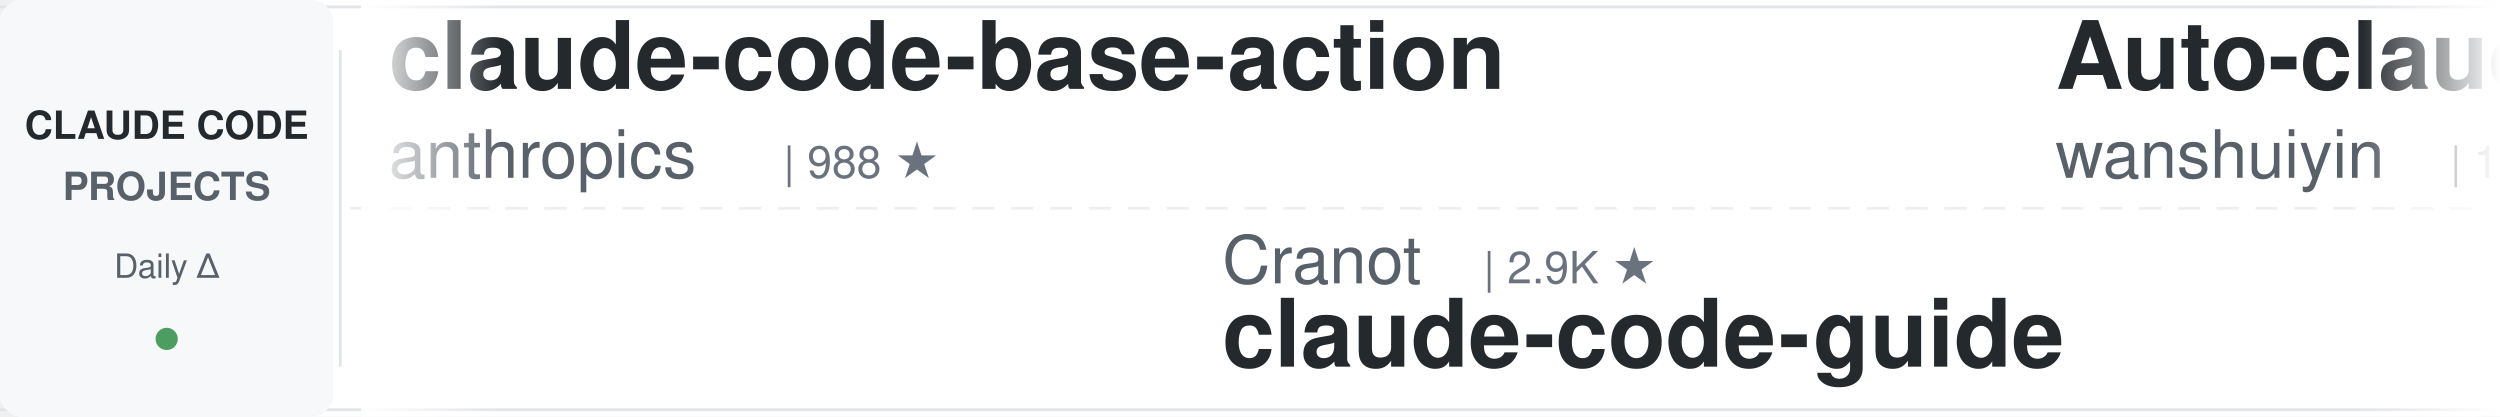
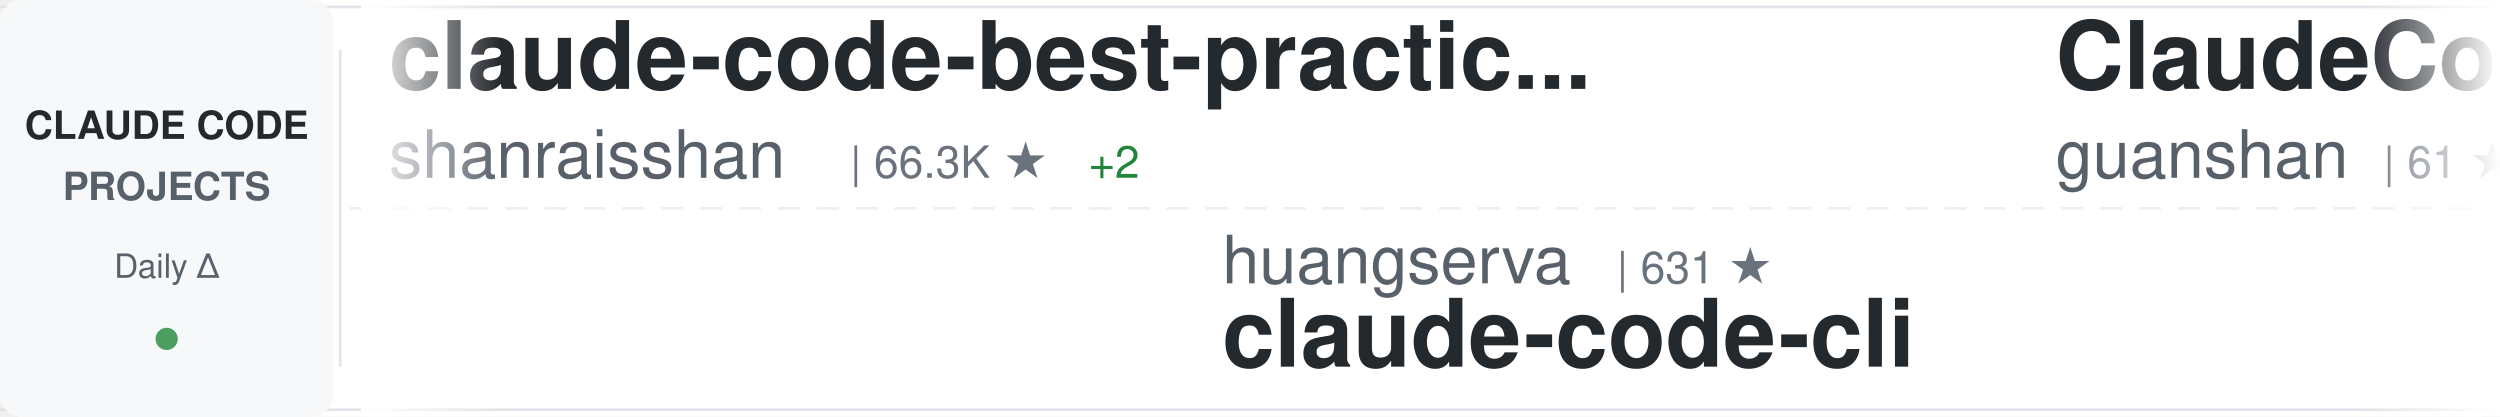
<svg xmlns="http://www.w3.org/2000/svg" width="900" height="150">
  <defs>
    <linearGradient id="awesomeLeftFade" x1="0%" y1="0%" x2="100%" y2="0%">
      <stop offset="0%" style="stop-color:#ffffff;stop-opacity:1" />
      <stop offset="100%" style="stop-color:#ffffff;stop-opacity:0" />
    </linearGradient>
    <linearGradient id="awesomeRightFade" x1="0%" y1="0%" x2="100%" y2="0%">
      <stop offset="0%" style="stop-color:#ffffff;stop-opacity:0" />
      <stop offset="100%" style="stop-color:#ffffff;stop-opacity:1" />
    </linearGradient>
  </defs>
  <rect width="900" height="150" fill="#ffffff" rx="8" />
  <rect x="0" y="2" width="900" height="1" fill="#e1e4e8" />
  <rect x="0" y="147" width="900" height="1" fill="#e1e4e8" />
  <line x1="0" y1="75" x2="900" y2="75" stroke="#e1e4e8" stroke-width="1" stroke-dasharray="8 6" opacity="0.6" />
  <rect x="0" y="0" width="120" height="150" fill="#f6f8fa" rx="8" />
  <text x="60" y="50" font-family="-apple-system, BlinkMacSystemFont, 'Segoe UI', Helvetica, Arial, sans-serif" font-size="14" font-weight="600" fill="#24292e" text-anchor="middle">CLAUDE CODE</text>
  <text x="60" y="72" font-family="-apple-system, BlinkMacSystemFont, 'Segoe UI', Helvetica, Arial, sans-serif" font-size="14" font-weight="600" fill="#586069" text-anchor="middle">PROJECTS</text>
  <text x="60" y="100" font-family="-apple-system, BlinkMacSystemFont, 'Segoe UI', Helvetica, Arial, sans-serif" font-size="12" font-weight="500" fill="#586069" text-anchor="middle">Daily Δ</text>
  <circle cx="60" cy="122" r="4" fill="#22863a" opacity="0.8" />
  <rect x="122" y="18" width="1" height="114" fill="#e1e4e8" />
  <clipPath id="awesomeTickerClip">
    <rect x="130" y="0" width="770" height="150" />
  </clipPath>
  <g clip-path="url(#awesomeTickerClip)">
    <g id="awesomeTickerItems">
      <animateTransform attributeName="transform" attributeType="XML" type="translate" from="0 0" to="-3000 0" dur="54s" repeatCount="indefinite" />
      <g transform="translate(0, 0)">
-         <text x="140" y="32" font-family="-apple-system, BlinkMacSystemFont, 'Segoe UI', Helvetica, Arial, sans-serif" font-size="34" font-weight="600" fill="#24292e">claude-code-base-action</text>
-         <text x="140" y="64" font-family="-apple-system, BlinkMacSystemFont, 'Segoe UI', Helvetica, Arial, sans-serif" font-size="24" font-weight="400" fill="#586069">anthropics</text>
-         <text x="282" y="64" font-family="-apple-system, BlinkMacSystemFont, 'Segoe UI', Helvetica, Arial, sans-serif" font-size="16" font-weight="500" fill="#6a737d">| 988 ★</text>
+         <text x="140" y="32" font-family="-apple-system, BlinkMacSystemFont, 'Segoe UI', Helvetica, Arial, sans-serif" font-size="34" font-weight="600" fill="#24292e">claude-code-best-practic...</text>
+         <text x="140" y="64" font-family="-apple-system, BlinkMacSystemFont, 'Segoe UI', Helvetica, Arial, sans-serif" font-size="24" font-weight="400" fill="#586069">shanraisshan</text>
+         <text x="306" y="64" font-family="-apple-system, BlinkMacSystemFont, 'Segoe UI', Helvetica, Arial, sans-serif" font-size="16" font-weight="500" fill="#6a737d">| 66.3K ★</text>
+         <text x="392" y="64" font-family="-apple-system, BlinkMacSystemFont, 'Segoe UI', Helvetica, Arial, sans-serif" font-size="16" font-weight="500" fill="#22863a"> +2</text>
      </g>
      <g transform="translate(300, 0)">
+         <text x="140" y="102" font-family="-apple-system, BlinkMacSystemFont, 'Segoe UI', Helvetica, Arial, sans-serif" font-size="24" font-weight="400" fill="#586069">huangserva</text>
+         <text x="282" y="102" font-family="-apple-system, BlinkMacSystemFont, 'Segoe UI', Helvetica, Arial, sans-serif" font-size="16" font-weight="500" fill="#6a737d">| 631 ★</text>
+         <text x="140" y="132" font-family="-apple-system, BlinkMacSystemFont, 'Segoe UI', Helvetica, Arial, sans-serif" font-size="34" font-weight="600" fill="#24292e">claude-code-cli</text>
+       </g>
+       <g transform="translate(600, 0)">
+         <text x="140" y="32" font-family="-apple-system, BlinkMacSystemFont, 'Segoe UI', Helvetica, Arial, sans-serif" font-size="34" font-weight="600" fill="#24292e">ClaudeCode</text>
+         <text x="140" y="64" font-family="-apple-system, BlinkMacSystemFont, 'Segoe UI', Helvetica, Arial, sans-serif" font-size="24" font-weight="400" fill="#586069">guanshan</text>
+         <text x="258" y="64" font-family="-apple-system, BlinkMacSystemFont, 'Segoe UI', Helvetica, Arial, sans-serif" font-size="16" font-weight="500" fill="#6a737d">| 61 ★</text>
+       </g>
+       <g transform="translate(900, 0)">
+         <text x="140" y="102" font-family="-apple-system, BlinkMacSystemFont, 'Segoe UI', Helvetica, Arial, sans-serif" font-size="24" font-weight="400" fill="#586069">Tinkeringg-Lab</text>
+         <text x="330" y="102" font-family="-apple-system, BlinkMacSystemFont, 'Segoe UI', Helvetica, Arial, sans-serif" font-size="16" font-weight="500" fill="#6a737d">| 214 ★</text>
+         <text x="140" y="132" font-family="-apple-system, BlinkMacSystemFont, 'Segoe UI', Helvetica, Arial, sans-serif" font-size="34" font-weight="600" fill="#24292e">claude-code</text>
+       </g>
+       <g transform="translate(1200, 0)">
+         <text x="140" y="32" font-family="-apple-system, BlinkMacSystemFont, 'Segoe UI', Helvetica, Arial, sans-serif" font-size="34" font-weight="600" fill="#24292e">claude-code</text>
+         <text x="140" y="64" font-family="-apple-system, BlinkMacSystemFont, 'Segoe UI', Helvetica, Arial, sans-serif" font-size="24" font-weight="400" fill="#586069">isboyjc</text>
+         <text x="246" y="64" font-family="-apple-system, BlinkMacSystemFont, 'Segoe UI', Helvetica, Arial, sans-serif" font-size="16" font-weight="500" fill="#6a737d">| 162 ★</text>
+       </g>
+       <g transform="translate(1500, 0)">
+         <text x="140" y="102" font-family="-apple-system, BlinkMacSystemFont, 'Segoe UI', Helvetica, Arial, sans-serif" font-size="24" font-weight="400" fill="#586069">T-Lab-CUHKSZ</text>
+         <text x="306" y="102" font-family="-apple-system, BlinkMacSystemFont, 'Segoe UI', Helvetica, Arial, sans-serif" font-size="16" font-weight="500" fill="#6a737d">| 329 ★</text>
+         <text x="140" y="132" font-family="-apple-system, BlinkMacSystemFont, 'Segoe UI', Helvetica, Arial, sans-serif" font-size="34" font-weight="600" fill="#24292e">claude-code</text>
+       </g>
+       <g transform="translate(1800, 0)">
+         <text x="140" y="32" font-family="-apple-system, BlinkMacSystemFont, 'Segoe UI', Helvetica, Arial, sans-serif" font-size="34" font-weight="600" fill="#24292e">collection-claude-code-s...</text>
+         <text x="140" y="64" font-family="-apple-system, BlinkMacSystemFont, 'Segoe UI', Helvetica, Arial, sans-serif" font-size="24" font-weight="400" fill="#586069">chauncygu</text>
+         <text x="270" y="64" font-family="-apple-system, BlinkMacSystemFont, 'Segoe UI', Helvetica, Arial, sans-serif" font-size="16" font-weight="500" fill="#6a737d">| 2.8K ★</text>
+       </g>
+       <g transform="translate(2100, 0)">
+         <text x="140" y="102" font-family="-apple-system, BlinkMacSystemFont, 'Segoe UI', Helvetica, Arial, sans-serif" font-size="24" font-weight="400" fill="#586069">darcyegb</text>
+         <text x="258" y="102" font-family="-apple-system, BlinkMacSystemFont, 'Segoe UI', Helvetica, Arial, sans-serif" font-size="16" font-weight="500" fill="#6a737d">| 768 ★</text>
+         <text x="140" y="132" font-family="-apple-system, BlinkMacSystemFont, 'Segoe UI', Helvetica, Arial, sans-serif" font-size="34" font-weight="600" fill="#24292e">ClaudeCodeAgents</text>
+       </g>
+       <g transform="translate(2400, 0)">
+         <text x="140" y="32" font-family="-apple-system, BlinkMacSystemFont, 'Segoe UI', Helvetica, Arial, sans-serif" font-size="34" font-weight="600" fill="#24292e">claude_code_src</text>
+         <text x="140" y="64" font-family="-apple-system, BlinkMacSystemFont, 'Segoe UI', Helvetica, Arial, sans-serif" font-size="24" font-weight="400" fill="#586069">ponponon</text>
+         <text x="258" y="64" font-family="-apple-system, BlinkMacSystemFont, 'Segoe UI', Helvetica, Arial, sans-serif" font-size="16" font-weight="500" fill="#6a737d">| 2.3K ★</text>
+       </g>
+       <g transform="translate(2700, 0)">
        <text x="140" y="102" font-family="-apple-system, BlinkMacSystemFont, 'Segoe UI', Helvetica, Arial, sans-serif" font-size="24" font-weight="400" fill="#586069">Cranot</text>
        <text x="234" y="102" font-family="-apple-system, BlinkMacSystemFont, 'Segoe UI', Helvetica, Arial, sans-serif" font-size="16" font-weight="500" fill="#6a737d">| 2.9K ★</text>
        <text x="140" y="132" font-family="-apple-system, BlinkMacSystemFont, 'Segoe UI', Helvetica, Arial, sans-serif" font-size="34" font-weight="600" fill="#24292e">claude-code-guide</text>
      </g>
-       <g transform="translate(600, 0)">
-         <text x="140" y="32" font-family="-apple-system, BlinkMacSystemFont, 'Segoe UI', Helvetica, Arial, sans-serif" font-size="34" font-weight="600" fill="#24292e">Auto-claude-code-researc...</text>
-         <text x="140" y="64" font-family="-apple-system, BlinkMacSystemFont, 'Segoe UI', Helvetica, Arial, sans-serif" font-size="24" font-weight="400" fill="#586069">wanshuiyin</text>
-         <text x="282" y="64" font-family="-apple-system, BlinkMacSystemFont, 'Segoe UI', Helvetica, Arial, sans-serif" font-size="16" font-weight="500" fill="#6a737d">| 16.6K ★</text>
-         <text x="368" y="64" font-family="-apple-system, BlinkMacSystemFont, 'Segoe UI', Helvetica, Arial, sans-serif" font-size="16" font-weight="500" fill="#22863a"> +7</text>
-       </g>
-       <g transform="translate(900, 0)">
-         <text x="140" y="102" font-family="-apple-system, BlinkMacSystemFont, 'Segoe UI', Helvetica, Arial, sans-serif" font-size="24" font-weight="400" fill="#586069">ochamber</text>
-         <text x="258" y="102" font-family="-apple-system, BlinkMacSystemFont, 'Segoe UI', Helvetica, Arial, sans-serif" font-size="16" font-weight="500" fill="#6a737d">| 4 ★</text>
-         <text x="140" y="132" font-family="-apple-system, BlinkMacSystemFont, 'Segoe UI', Helvetica, Arial, sans-serif" font-size="34" font-weight="600" fill="#24292e">claude-code</text>
-       </g>
-       <g transform="translate(1200, 0)">
-         <text x="140" y="32" font-family="-apple-system, BlinkMacSystemFont, 'Segoe UI', Helvetica, Arial, sans-serif" font-size="34" font-weight="600" fill="#24292e">claude-code</text>
-         <text x="140" y="64" font-family="-apple-system, BlinkMacSystemFont, 'Segoe UI', Helvetica, Arial, sans-serif" font-size="24" font-weight="400" fill="#586069">Onewon</text>
-         <text x="234" y="64" font-family="-apple-system, BlinkMacSystemFont, 'Segoe UI', Helvetica, Arial, sans-serif" font-size="16" font-weight="500" fill="#6a737d">| 182 ★</text>
-       </g>
-       <g transform="translate(1500, 0)">
-         <text x="140" y="102" font-family="-apple-system, BlinkMacSystemFont, 'Segoe UI', Helvetica, Arial, sans-serif" font-size="24" font-weight="400" fill="#586069">Chachamaru127</text>
-         <text x="318" y="102" font-family="-apple-system, BlinkMacSystemFont, 'Segoe UI', Helvetica, Arial, sans-serif" font-size="16" font-weight="500" fill="#6a737d">| 3.1K ★</text>
-         <text x="140" y="132" font-family="-apple-system, BlinkMacSystemFont, 'Segoe UI', Helvetica, Arial, sans-serif" font-size="34" font-weight="600" fill="#24292e">claude-code-harness</text>
-       </g>
-       <g transform="translate(1800, 0)">
-         <text x="140" y="32" font-family="-apple-system, BlinkMacSystemFont, 'Segoe UI', Helvetica, Arial, sans-serif" font-size="34" font-weight="600" fill="#24292e">claude-code-hub</text>
-         <text x="140" y="64" font-family="-apple-system, BlinkMacSystemFont, 'Segoe UI', Helvetica, Arial, sans-serif" font-size="24" font-weight="400" fill="#586069">ding113</text>
-         <text x="246" y="64" font-family="-apple-system, BlinkMacSystemFont, 'Segoe UI', Helvetica, Arial, sans-serif" font-size="16" font-weight="500" fill="#6a737d">| 3.4K ★</text>
-         <text x="323" y="64" font-family="-apple-system, BlinkMacSystemFont, 'Segoe UI', Helvetica, Arial, sans-serif" font-size="16" font-weight="500" fill="#cb2431"> -1</text>
-       </g>
-       <g transform="translate(2100, 0)">
-         <text x="140" y="102" font-family="-apple-system, BlinkMacSystemFont, 'Segoe UI', Helvetica, Arial, sans-serif" font-size="24" font-weight="400" fill="#586069">Windy3f3f3f3f</text>
-         <text x="318" y="102" font-family="-apple-system, BlinkMacSystemFont, 'Segoe UI', Helvetica, Arial, sans-serif" font-size="16" font-weight="500" fill="#6a737d">| 3.7K ★</text>
-         <text x="140" y="132" font-family="-apple-system, BlinkMacSystemFont, 'Segoe UI', Helvetica, Arial, sans-serif" font-size="34" font-weight="600" fill="#24292e">how-claude-code-works</text>
-       </g>
-       <g transform="translate(2400, 0)">
-         <text x="140" y="32" font-family="-apple-system, BlinkMacSystemFont, 'Segoe UI', Helvetica, Arial, sans-serif" font-size="34" font-weight="600" fill="#24292e">claude-code-cli</text>
-         <text x="140" y="64" font-family="-apple-system, BlinkMacSystemFont, 'Segoe UI', Helvetica, Arial, sans-serif" font-size="24" font-weight="400" fill="#586069">huangserva</text>
-         <text x="282" y="64" font-family="-apple-system, BlinkMacSystemFont, 'Segoe UI', Helvetica, Arial, sans-serif" font-size="16" font-weight="500" fill="#6a737d">| 631 ★</text>
-       </g>
-       <g transform="translate(2700, 0)">
-         <text x="140" y="102" font-family="-apple-system, BlinkMacSystemFont, 'Segoe UI', Helvetica, Arial, sans-serif" font-size="24" font-weight="400" fill="#586069">oboard</text>
-         <text x="234" y="102" font-family="-apple-system, BlinkMacSystemFont, 'Segoe UI', Helvetica, Arial, sans-serif" font-size="16" font-weight="500" fill="#6a737d">| 3.3K ★</text>
-         <text x="140" y="132" font-family="-apple-system, BlinkMacSystemFont, 'Segoe UI', Helvetica, Arial, sans-serif" font-size="34" font-weight="600" fill="#24292e">claude-code-rev</text>
-       </g>
      <g transform="translate(3000, 0)">
-         <text x="140" y="32" font-family="-apple-system, BlinkMacSystemFont, 'Segoe UI', Helvetica, Arial, sans-serif" font-size="34" font-weight="600" fill="#24292e">claude-code-base-action</text>
-         <text x="140" y="64" font-family="-apple-system, BlinkMacSystemFont, 'Segoe UI', Helvetica, Arial, sans-serif" font-size="24" font-weight="400" fill="#586069">anthropics</text>
-         <text x="282" y="64" font-family="-apple-system, BlinkMacSystemFont, 'Segoe UI', Helvetica, Arial, sans-serif" font-size="16" font-weight="500" fill="#6a737d">| 988 ★</text>
+         <text x="140" y="32" font-family="-apple-system, BlinkMacSystemFont, 'Segoe UI', Helvetica, Arial, sans-serif" font-size="34" font-weight="600" fill="#24292e">claude-code-best-practic...</text>
+         <text x="140" y="64" font-family="-apple-system, BlinkMacSystemFont, 'Segoe UI', Helvetica, Arial, sans-serif" font-size="24" font-weight="400" fill="#586069">shanraisshan</text>
+         <text x="306" y="64" font-family="-apple-system, BlinkMacSystemFont, 'Segoe UI', Helvetica, Arial, sans-serif" font-size="16" font-weight="500" fill="#6a737d">| 66.3K ★</text>
+         <text x="392" y="64" font-family="-apple-system, BlinkMacSystemFont, 'Segoe UI', Helvetica, Arial, sans-serif" font-size="16" font-weight="500" fill="#22863a"> +2</text>
      </g>
      <g transform="translate(3300, 0)">
-         <text x="140" y="102" font-family="-apple-system, BlinkMacSystemFont, 'Segoe UI', Helvetica, Arial, sans-serif" font-size="24" font-weight="400" fill="#586069">Cranot</text>
-         <text x="234" y="102" font-family="-apple-system, BlinkMacSystemFont, 'Segoe UI', Helvetica, Arial, sans-serif" font-size="16" font-weight="500" fill="#6a737d">| 2.9K ★</text>
-         <text x="140" y="132" font-family="-apple-system, BlinkMacSystemFont, 'Segoe UI', Helvetica, Arial, sans-serif" font-size="34" font-weight="600" fill="#24292e">claude-code-guide</text>
+         <text x="140" y="102" font-family="-apple-system, BlinkMacSystemFont, 'Segoe UI', Helvetica, Arial, sans-serif" font-size="24" font-weight="400" fill="#586069">huangserva</text>
+         <text x="282" y="102" font-family="-apple-system, BlinkMacSystemFont, 'Segoe UI', Helvetica, Arial, sans-serif" font-size="16" font-weight="500" fill="#6a737d">| 631 ★</text>
+         <text x="140" y="132" font-family="-apple-system, BlinkMacSystemFont, 'Segoe UI', Helvetica, Arial, sans-serif" font-size="34" font-weight="600" fill="#24292e">claude-code-cli</text>
      </g>
      <g transform="translate(3600, 0)">
-         <text x="140" y="32" font-family="-apple-system, BlinkMacSystemFont, 'Segoe UI', Helvetica, Arial, sans-serif" font-size="34" font-weight="600" fill="#24292e">Auto-claude-code-researc...</text>
-         <text x="140" y="64" font-family="-apple-system, BlinkMacSystemFont, 'Segoe UI', Helvetica, Arial, sans-serif" font-size="24" font-weight="400" fill="#586069">wanshuiyin</text>
-         <text x="282" y="64" font-family="-apple-system, BlinkMacSystemFont, 'Segoe UI', Helvetica, Arial, sans-serif" font-size="16" font-weight="500" fill="#6a737d">| 16.6K ★</text>
-         <text x="368" y="64" font-family="-apple-system, BlinkMacSystemFont, 'Segoe UI', Helvetica, Arial, sans-serif" font-size="16" font-weight="500" fill="#22863a"> +7</text>
+         <text x="140" y="32" font-family="-apple-system, BlinkMacSystemFont, 'Segoe UI', Helvetica, Arial, sans-serif" font-size="34" font-weight="600" fill="#24292e">ClaudeCode</text>
+         <text x="140" y="64" font-family="-apple-system, BlinkMacSystemFont, 'Segoe UI', Helvetica, Arial, sans-serif" font-size="24" font-weight="400" fill="#586069">guanshan</text>
+         <text x="258" y="64" font-family="-apple-system, BlinkMacSystemFont, 'Segoe UI', Helvetica, Arial, sans-serif" font-size="16" font-weight="500" fill="#6a737d">| 61 ★</text>
      </g>
      <g transform="translate(3900, 0)">
-         <text x="140" y="102" font-family="-apple-system, BlinkMacSystemFont, 'Segoe UI', Helvetica, Arial, sans-serif" font-size="24" font-weight="400" fill="#586069">ochamber</text>
-         <text x="258" y="102" font-family="-apple-system, BlinkMacSystemFont, 'Segoe UI', Helvetica, Arial, sans-serif" font-size="16" font-weight="500" fill="#6a737d">| 4 ★</text>
+         <text x="140" y="102" font-family="-apple-system, BlinkMacSystemFont, 'Segoe UI', Helvetica, Arial, sans-serif" font-size="24" font-weight="400" fill="#586069">Tinkeringg-Lab</text>
+         <text x="330" y="102" font-family="-apple-system, BlinkMacSystemFont, 'Segoe UI', Helvetica, Arial, sans-serif" font-size="16" font-weight="500" fill="#6a737d">| 214 ★</text>
        <text x="140" y="132" font-family="-apple-system, BlinkMacSystemFont, 'Segoe UI', Helvetica, Arial, sans-serif" font-size="34" font-weight="600" fill="#24292e">claude-code</text>
      </g>
    </g>
  </g>
  <rect x="130" y="0" width="50" height="150" fill="url(#awesomeLeftFade)" />
  <rect x="850" y="0" width="50" height="150" fill="url(#awesomeRightFade)" />
</svg>
